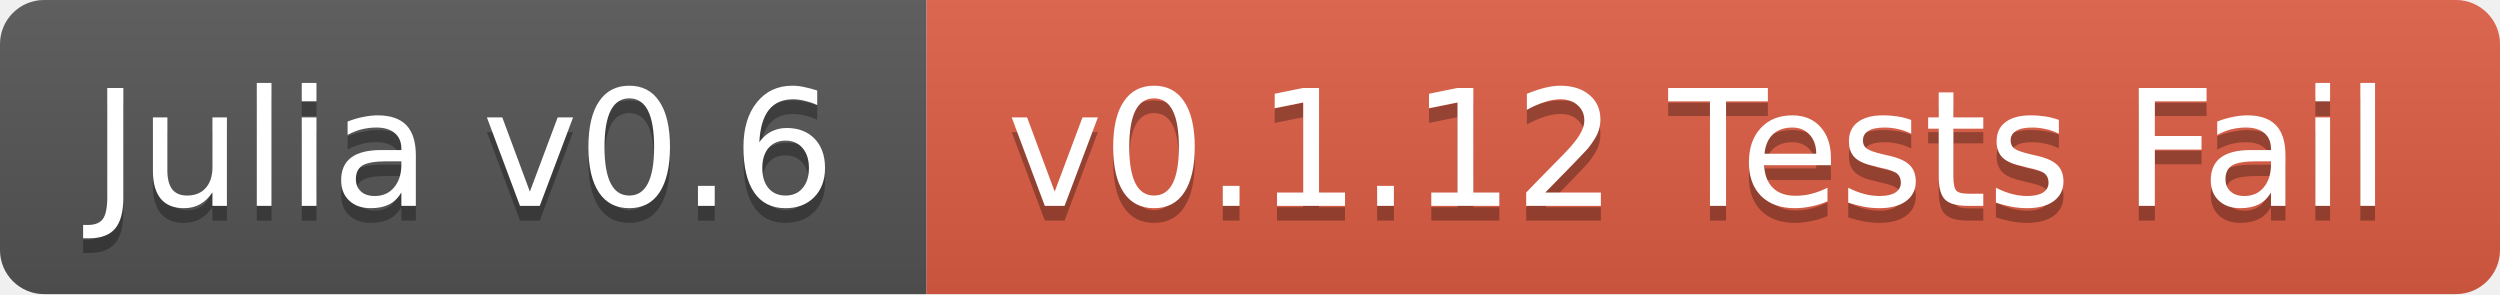
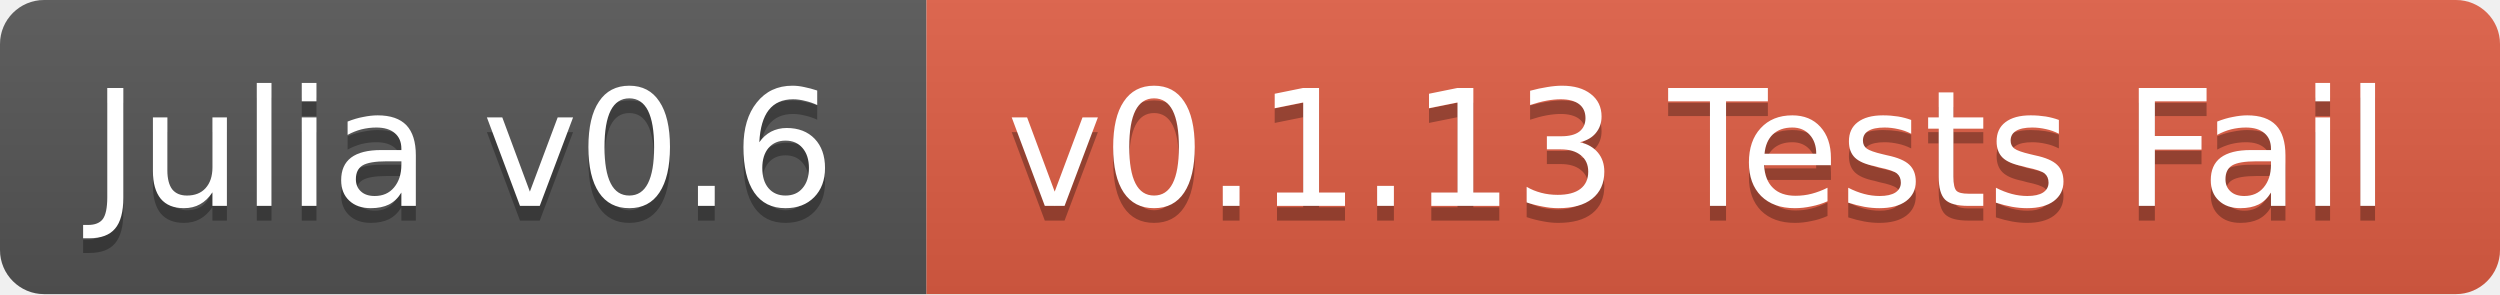
<svg xmlns="http://www.w3.org/2000/svg" width="170" height="20">
  <linearGradient id="b" x2="0" y2="100%">
    <stop offset="0" stop-color="#bbb" stop-opacity=".1" />
    <stop offset="1" stop-opacity=".1" />
  </linearGradient>
  <clipPath id="a">
    <rect width="170" height="20" rx="3" fill="#fff" />
  </clipPath>
  <g clip-path="url(#a)">
    <path fill="#555" d="M0 0h63v20H0z" />
    <path fill="#e05d44" d="M63 0h107v20H63z" />
    <path fill="url(#b)" d="M0 0h170v20H0z" />
  </g>
  <g fill="#fff" text-anchor="middle" font-family="DejaVu Sans,Verdana,Geneva,sans-serif" font-size="11">
    <text x="31.5" y="15" fill="#010101" fill-opacity=".3">Julia v0.6</text>
    <text x="31.5" y="14">Julia v0.6</text>
-     <text x="115.5" y="15" fill="#010101" fill-opacity=".3">v0.1.12 Tests Fail</text>
-     <text x="115.5" y="14">v0.1.12 Tests Fail</text>
+     <text x="115.5" y="15" fill="#010101" fill-opacity=".3">v0.1.13 Tests Fail</text>
+     <text x="115.5" y="14">v0.1.13 Tests Fail</text>
  </g>
</svg>
